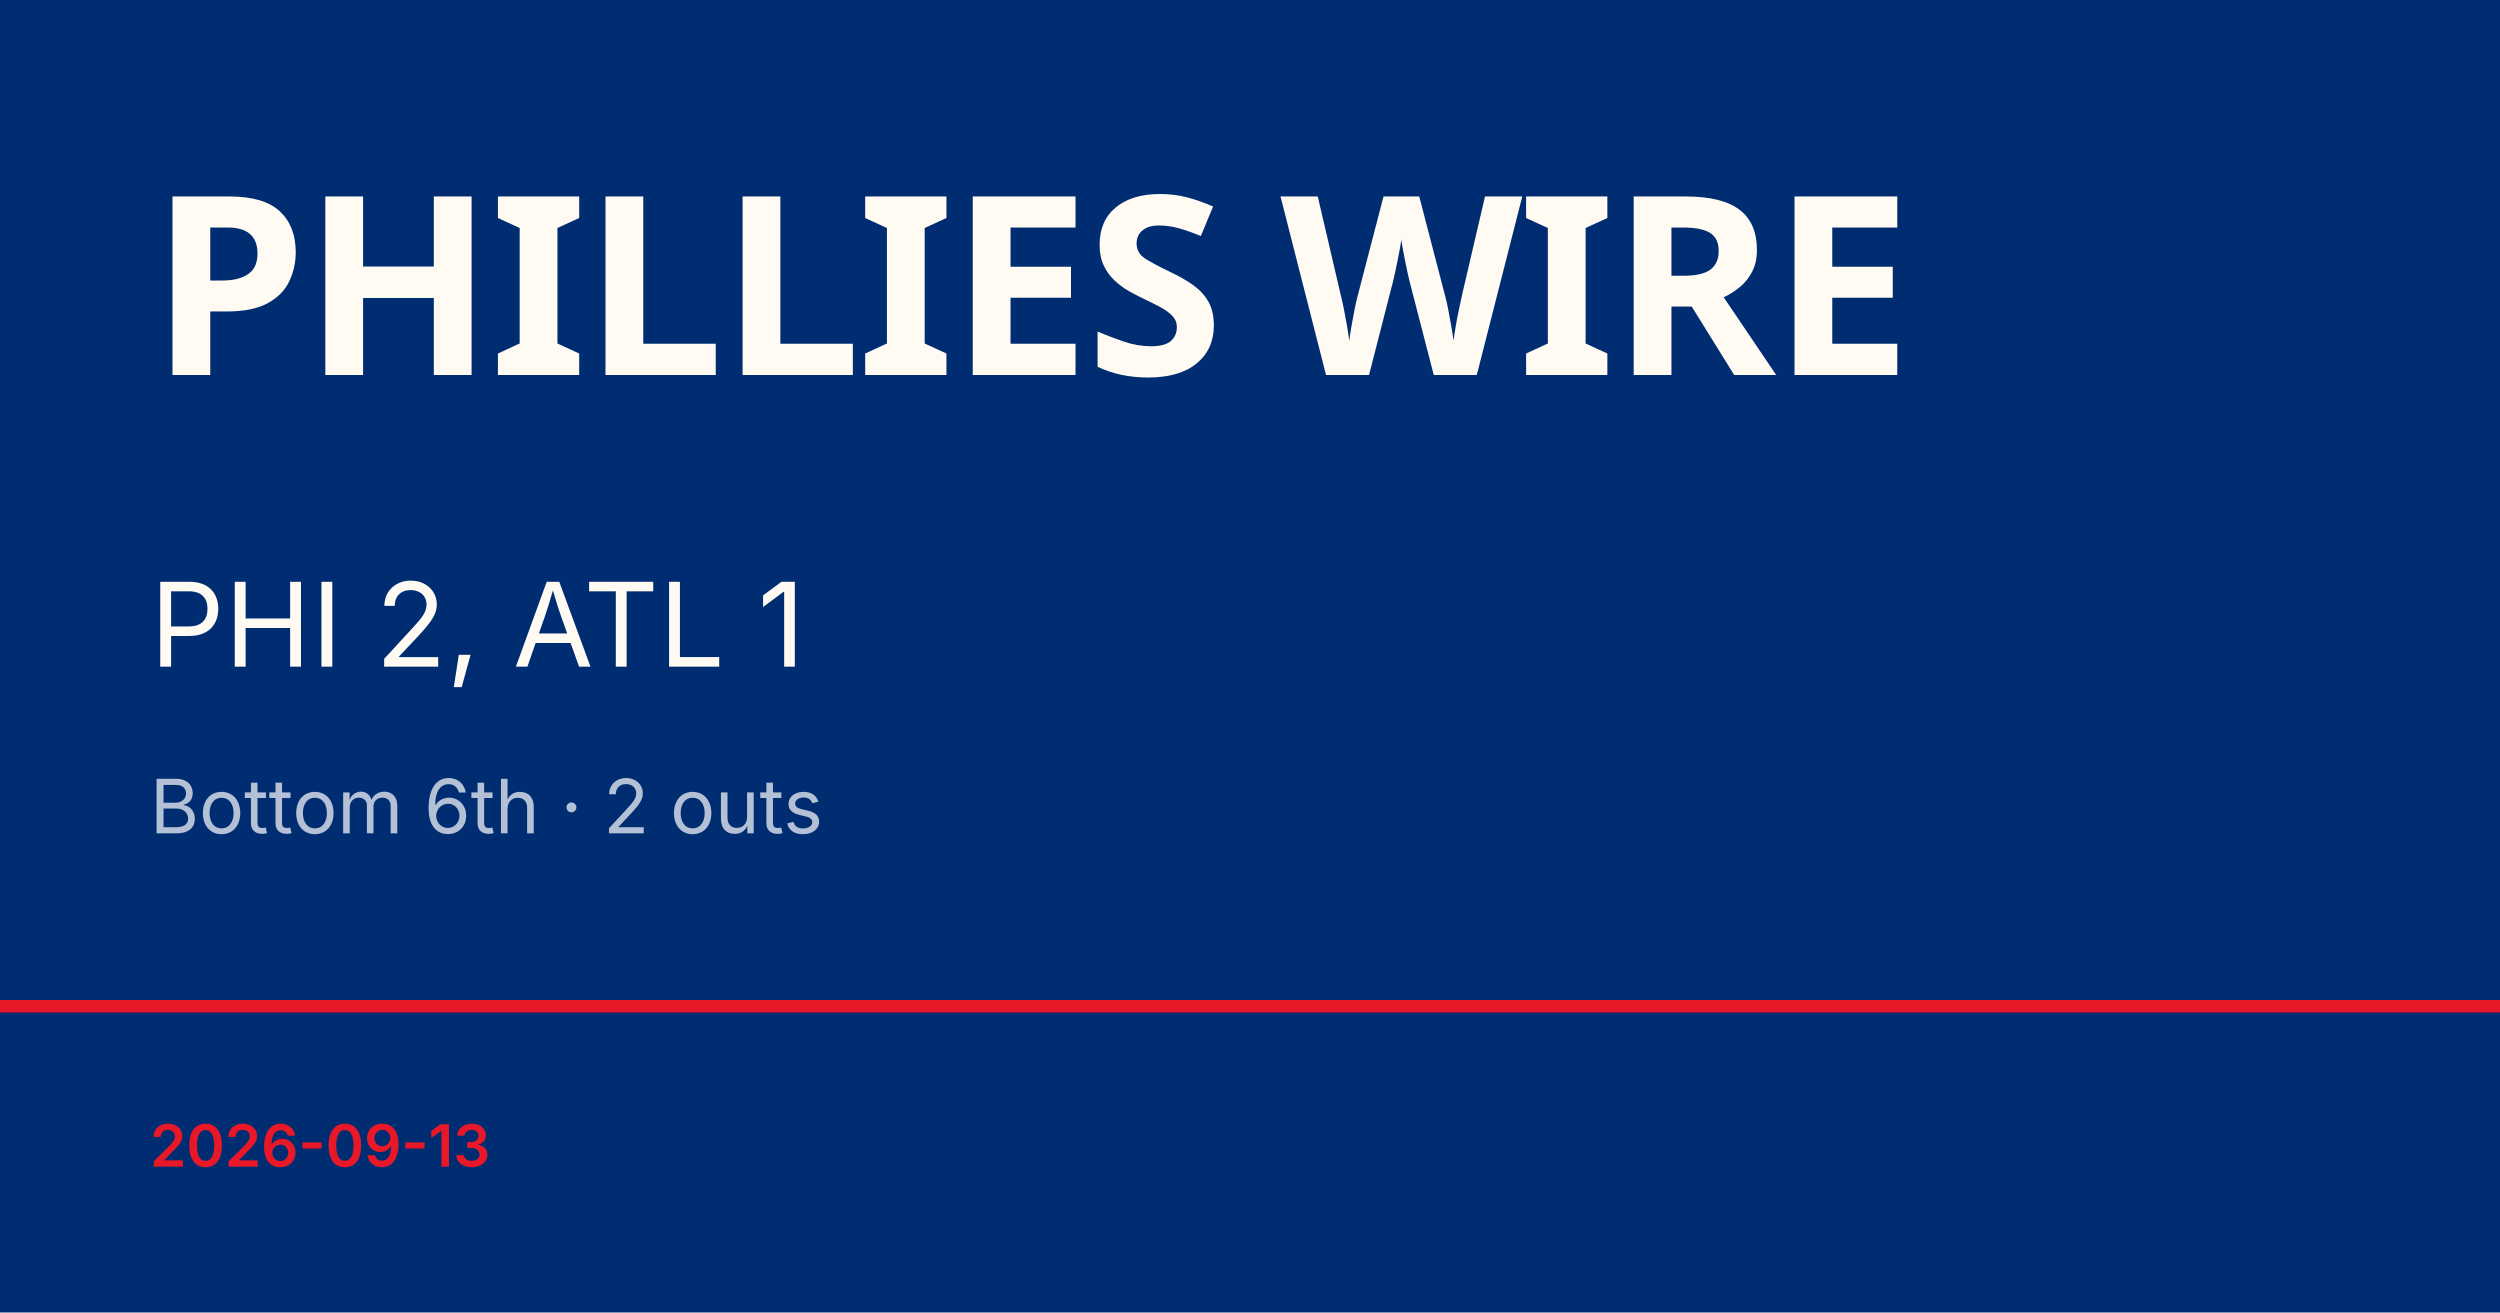
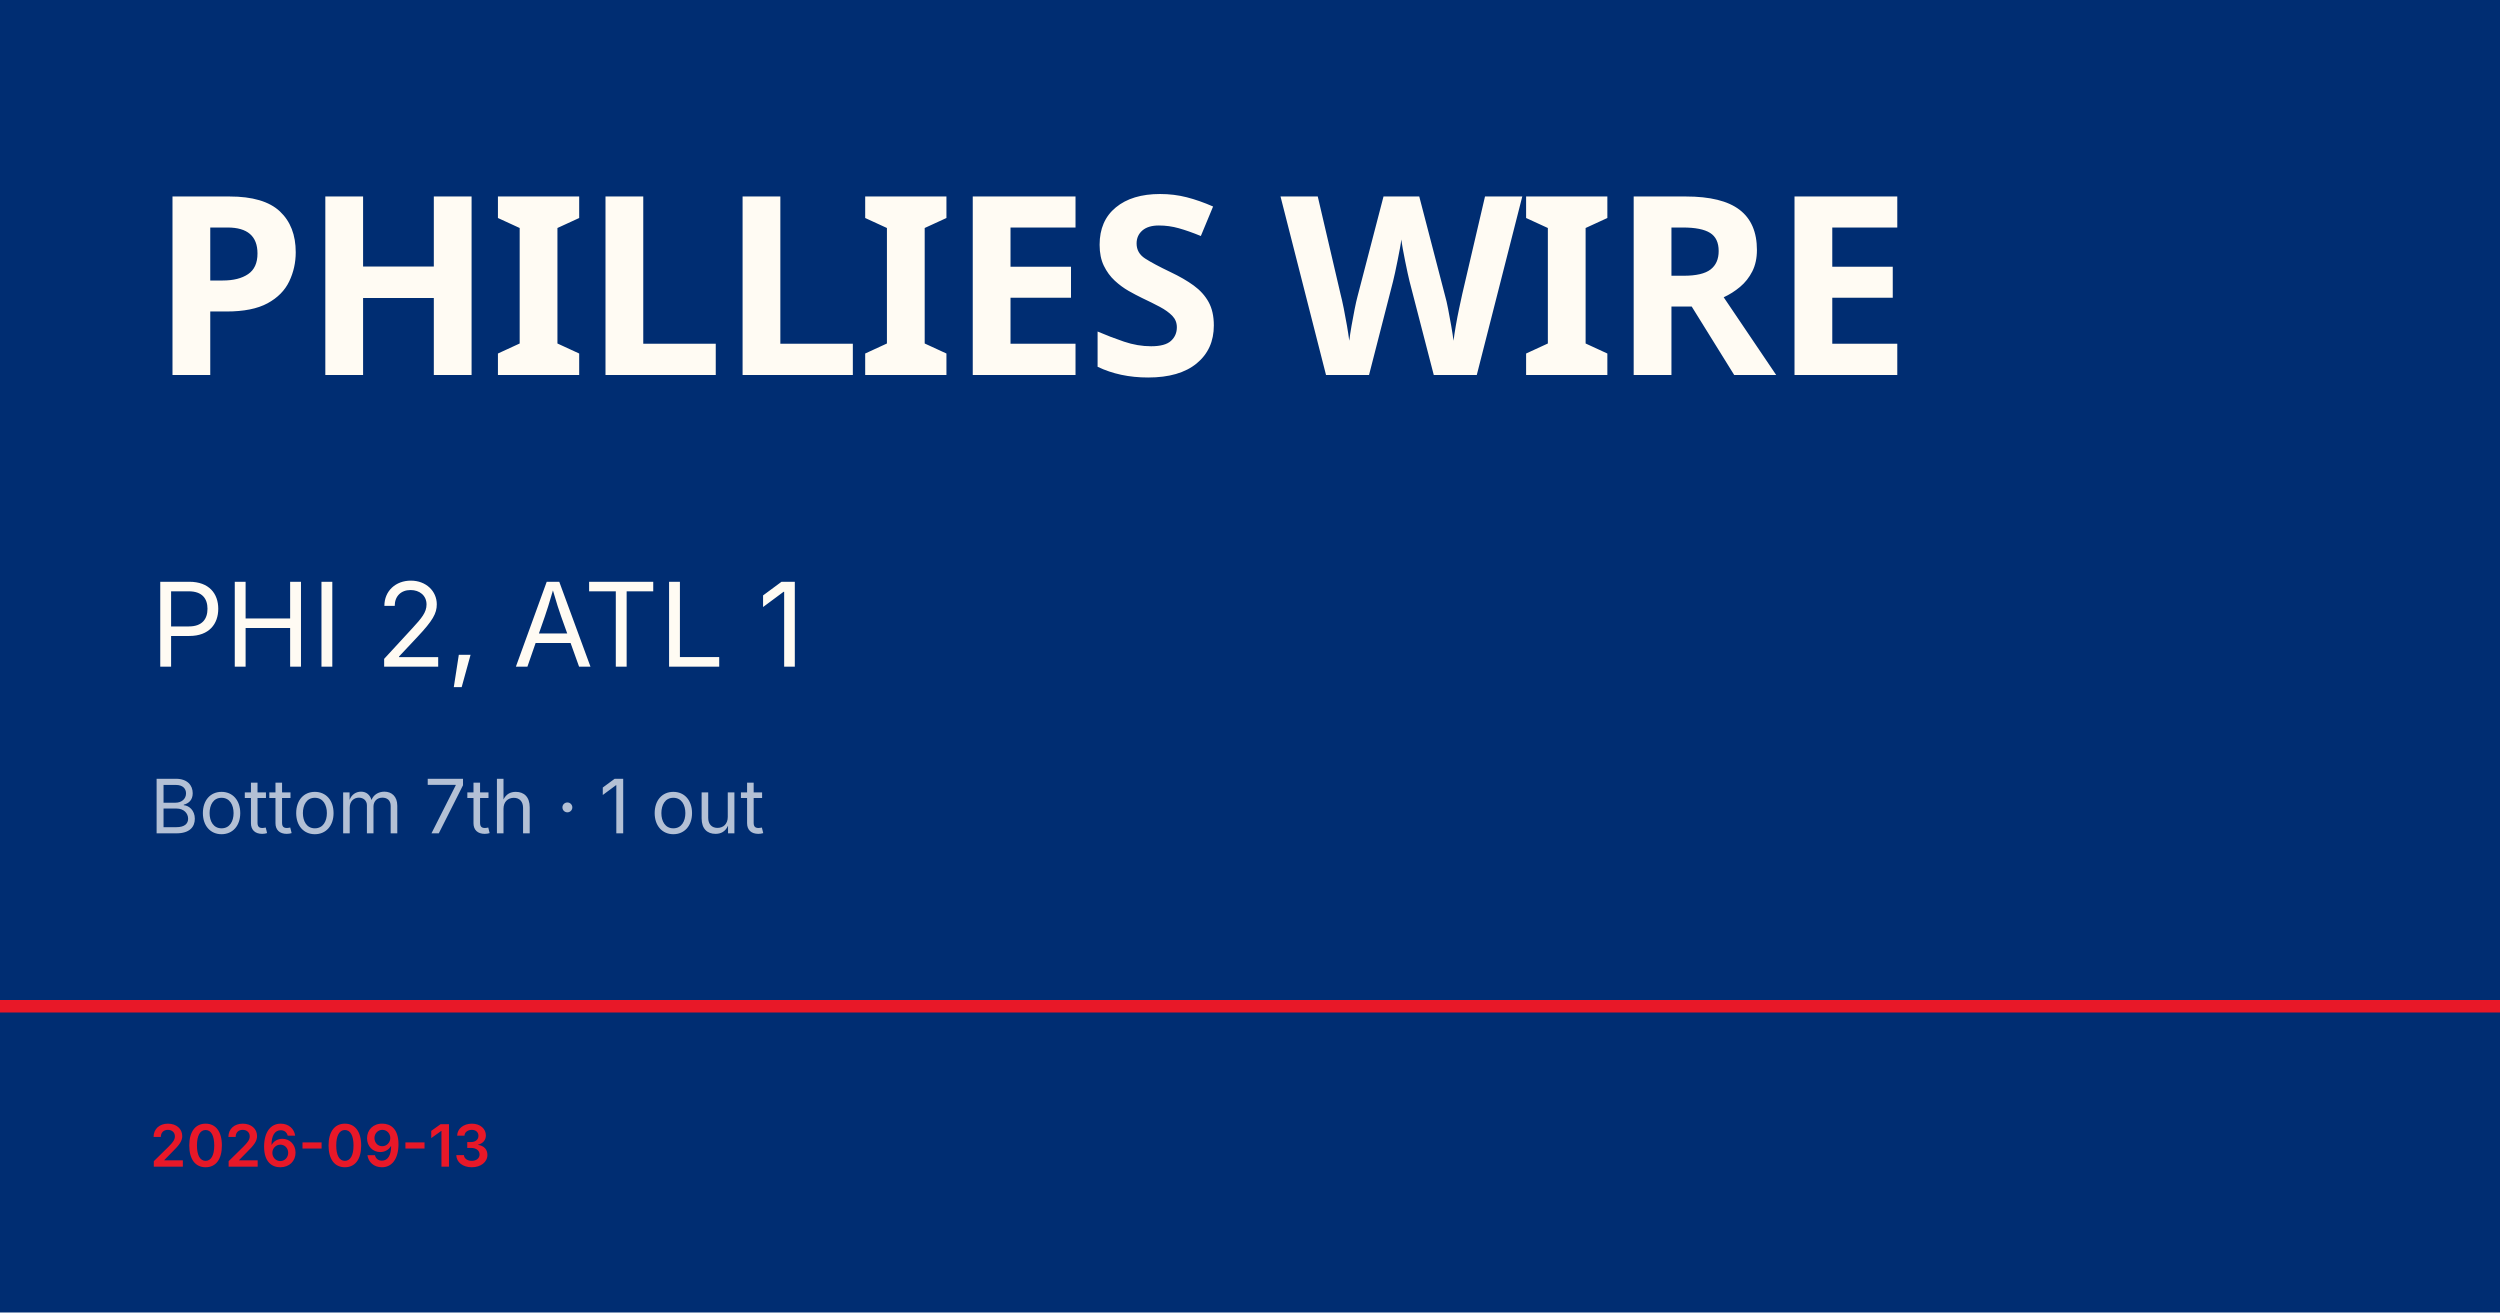
<svg xmlns="http://www.w3.org/2000/svg" viewBox="0 0 1200 630">
  <rect width="1200" height="630" fill="#002d72" />
  <rect y="480" width="1200" height="6" fill="#e81828" />
  <text x="72" y="180" font-family="Barlow Condensed, Impact, sans-serif" font-size="120" font-weight="900" fill="#fffbf3" letter-spacing="-2">PHILLIES WIRE</text>
  <text x="72" y="320" font-family="Inter, Helvetica, sans-serif" font-size="56" fill="#fffbf3">PHI 2, ATL 1</text>
-   <text x="72" y="400" font-family="Inter, Helvetica, sans-serif" font-size="36" fill="rgba(255,255,255,0.7)">Bottom 6th · 2 outs</text>
+   <text x="72" y="400" font-family="Inter, Helvetica, sans-serif" font-size="36" fill="rgba(255,255,255,0.7)">Bottom 7th · 1 out</text>
  <text x="72" y="560" font-family="Inter, Helvetica, sans-serif" font-size="28" fill="#e81828" font-weight="600">2026-09-13</text>
</svg>
